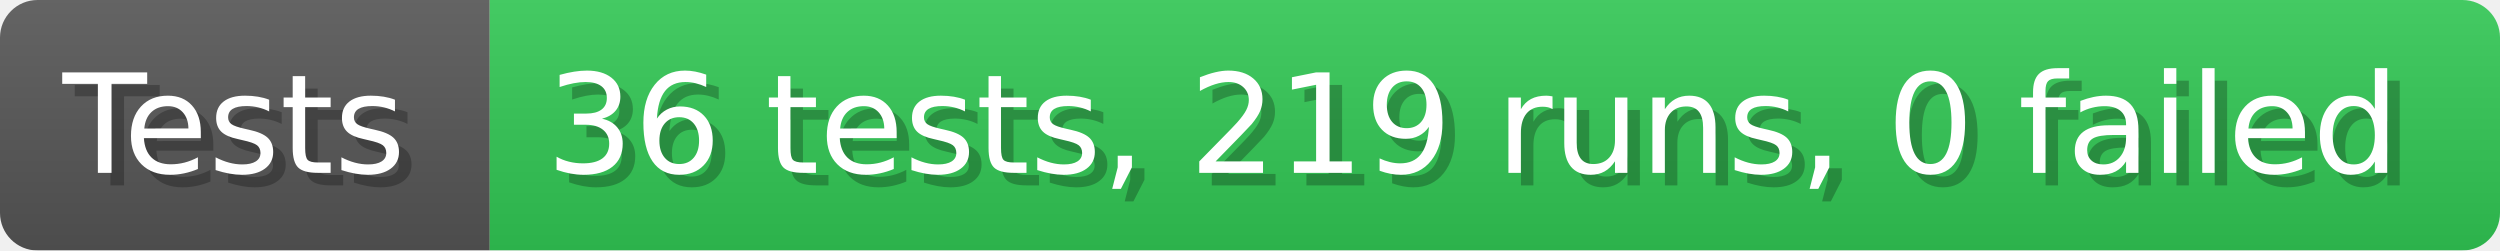
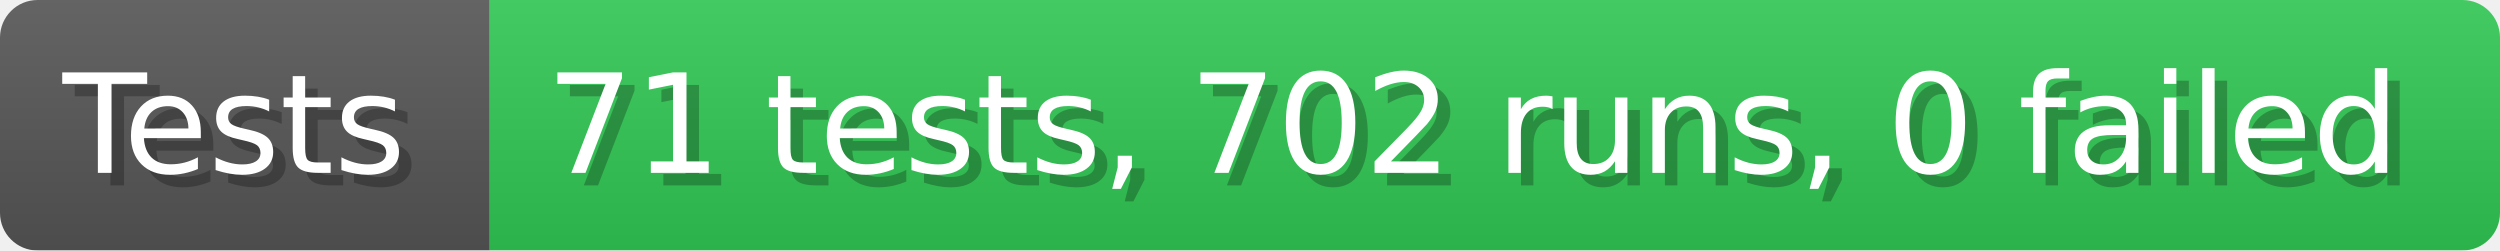
- <svg xmlns="http://www.w3.org/2000/svg" width="199.6" height="20" viewBox="0 0 1996 200" role="img" aria-label="Tests: 36 tests, 219 runs, 0 failed">
+ <svg xmlns="http://www.w3.org/2000/svg" width="199.6" height="20" viewBox="0 0 1996 200" role="img" aria-label="Tests: 71 tests, 702 runs, 0 failed">
  <linearGradient id="a" x2="0" y2="100%">
    <stop offset="0" stop-opacity=".1" stop-color="#EEE" />
    <stop offset="1" stop-opacity=".1" />
  </linearGradient>
  <mask id="m">
    <rect width="1996" height="200" rx="30" fill="#FFF" />
  </mask>
  <g mask="url(#m)">
    <rect width="391" height="200" fill="#555" />
    <rect width="1605" height="200" fill="#31c653" x="391" />
    <rect width="1996" height="200" fill="url(#a)" />
  </g>
  <g aria-hidden="true" fill="#fff" text-anchor="start" font-family="Verdana,DejaVu Sans,sans-serif" font-size="110">
    <text x="60" y="148" textLength="291" fill="#000" opacity="0.25">Tests</text>
    <text x="50" y="138" textLength="291">Tests</text>
-     <text x="446" y="148" textLength="1505" fill="#000" opacity="0.25">36 tests, 219 runs, 0 failed</text>
-     <text x="436" y="138" textLength="1505">36 tests, 219 runs, 0 failed</text>
+     <text x="446" y="148" textLength="1505" fill="#000" opacity="0.25">71 tests, 702 runs, 0 failed</text>
+     <text x="436" y="138" textLength="1505">71 tests, 702 runs, 0 failed</text>
  </g>
</svg>
